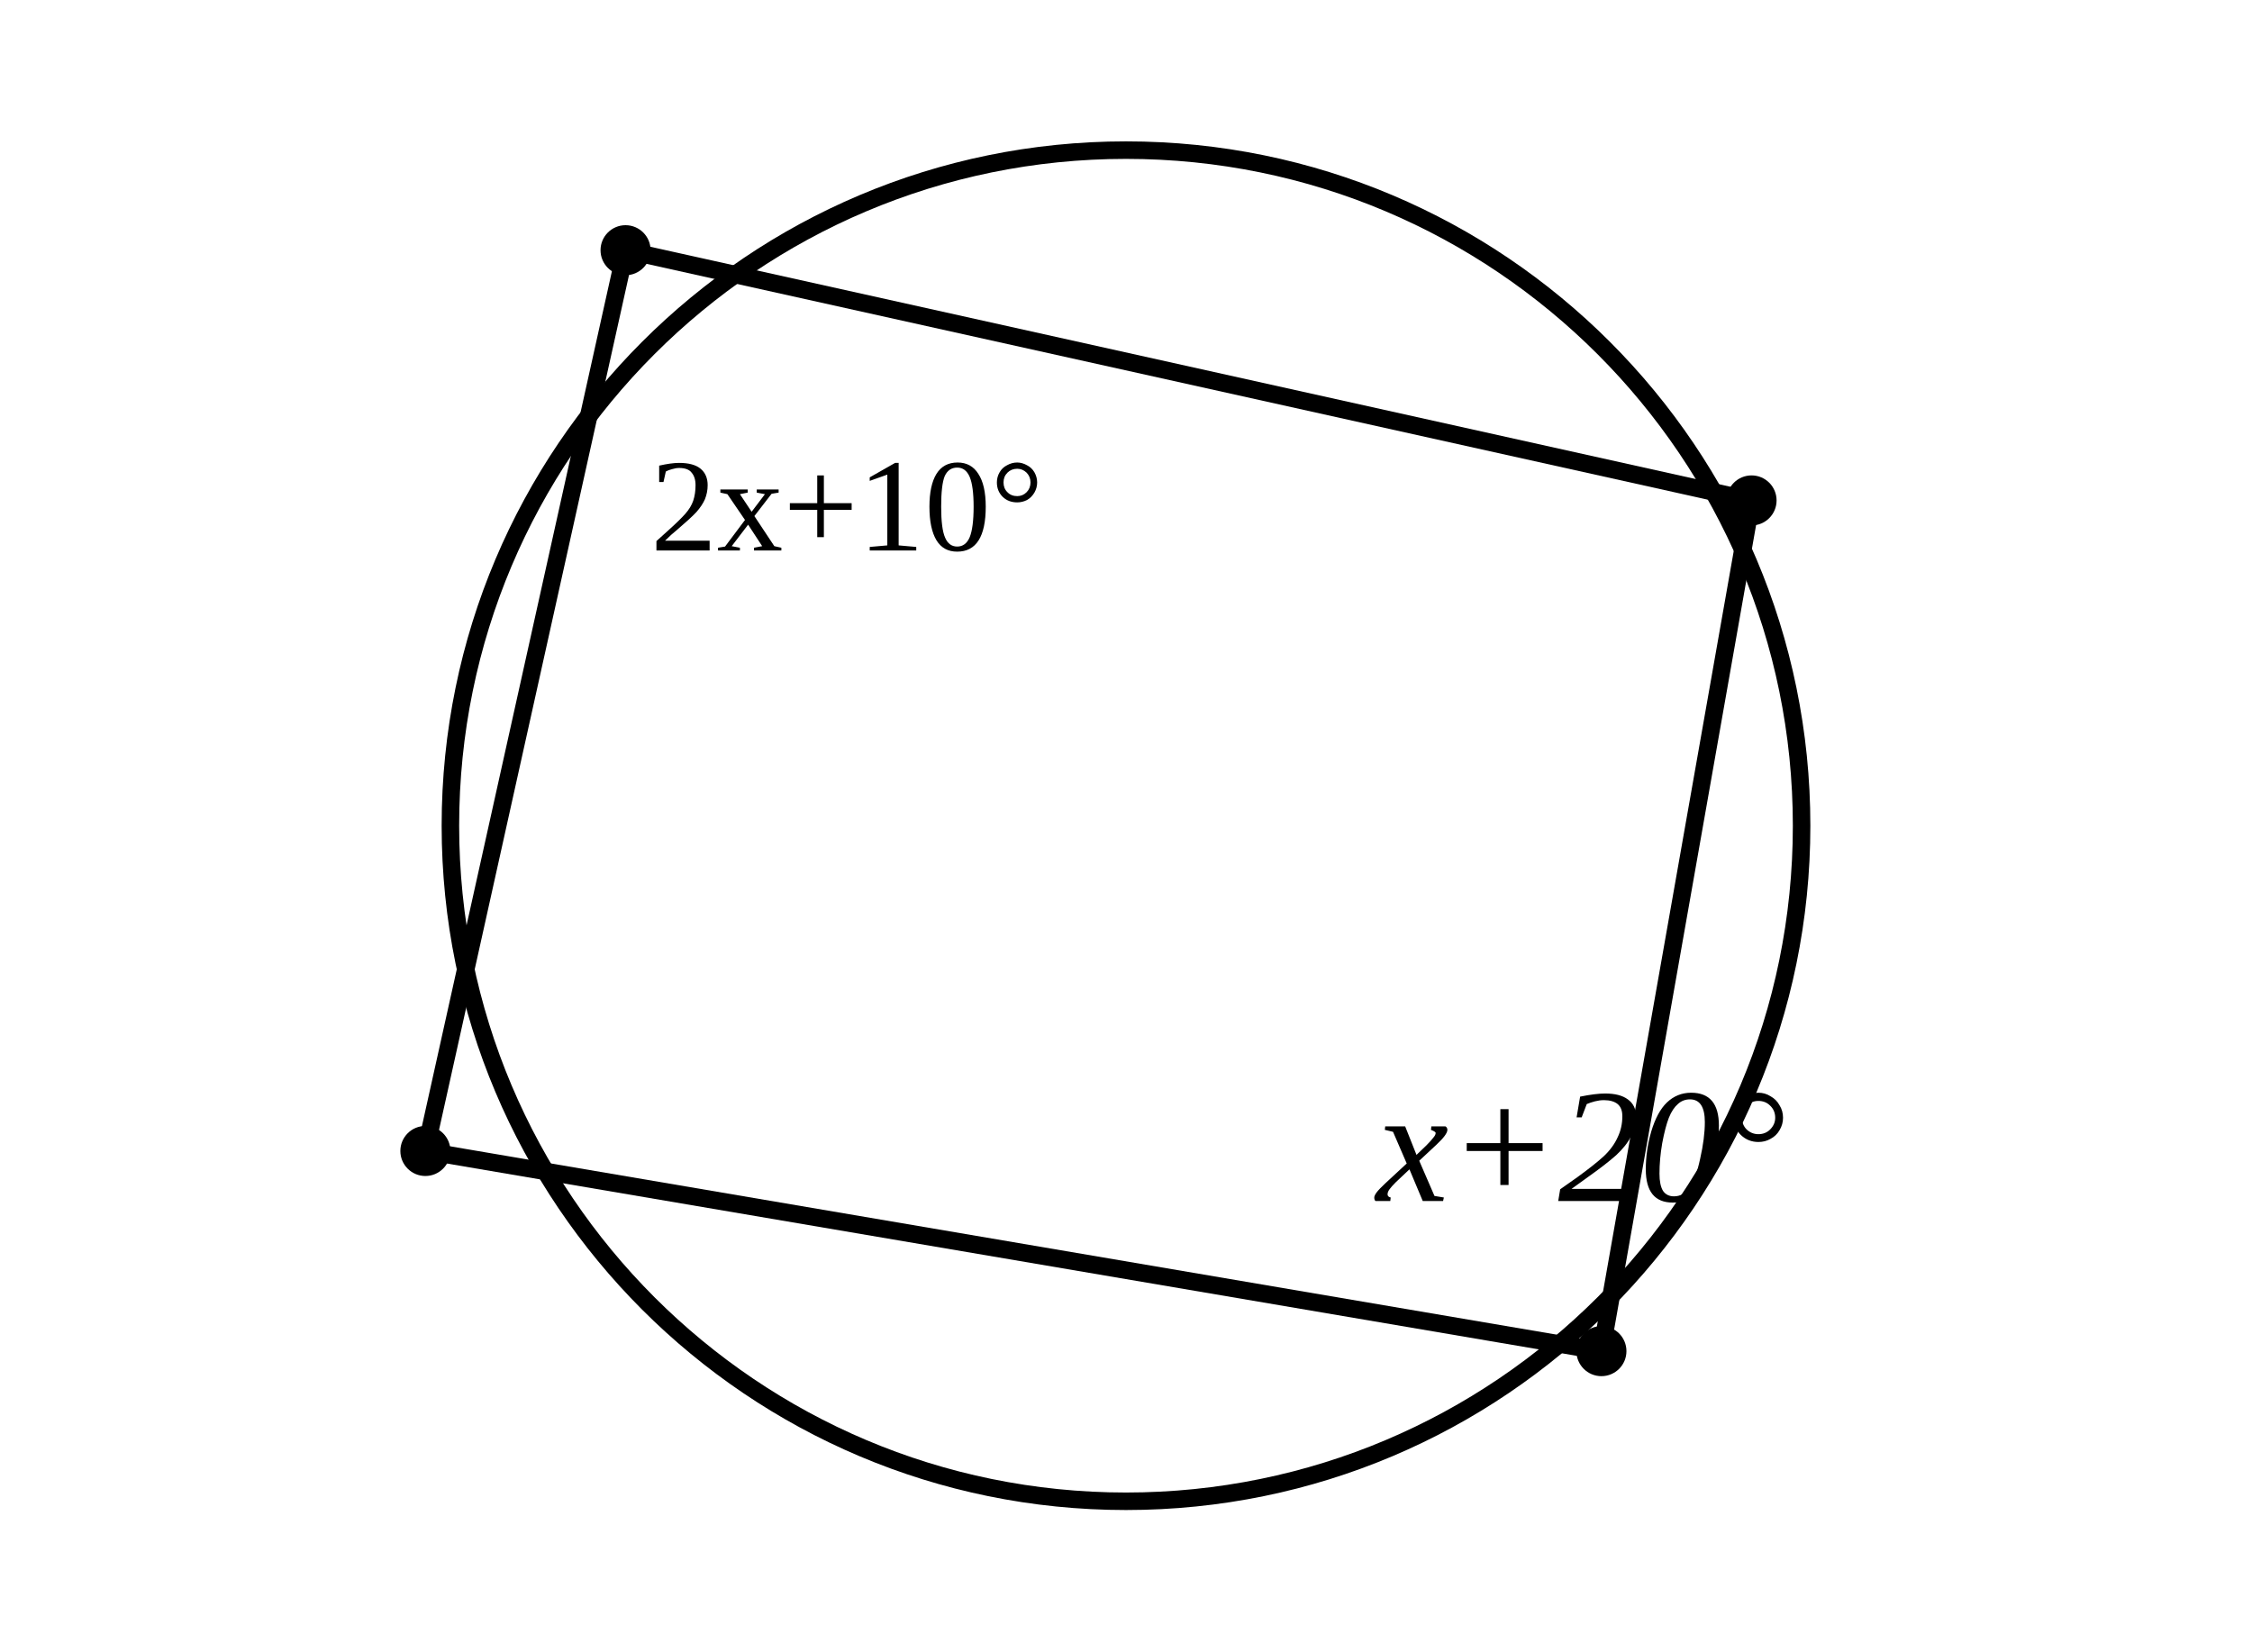
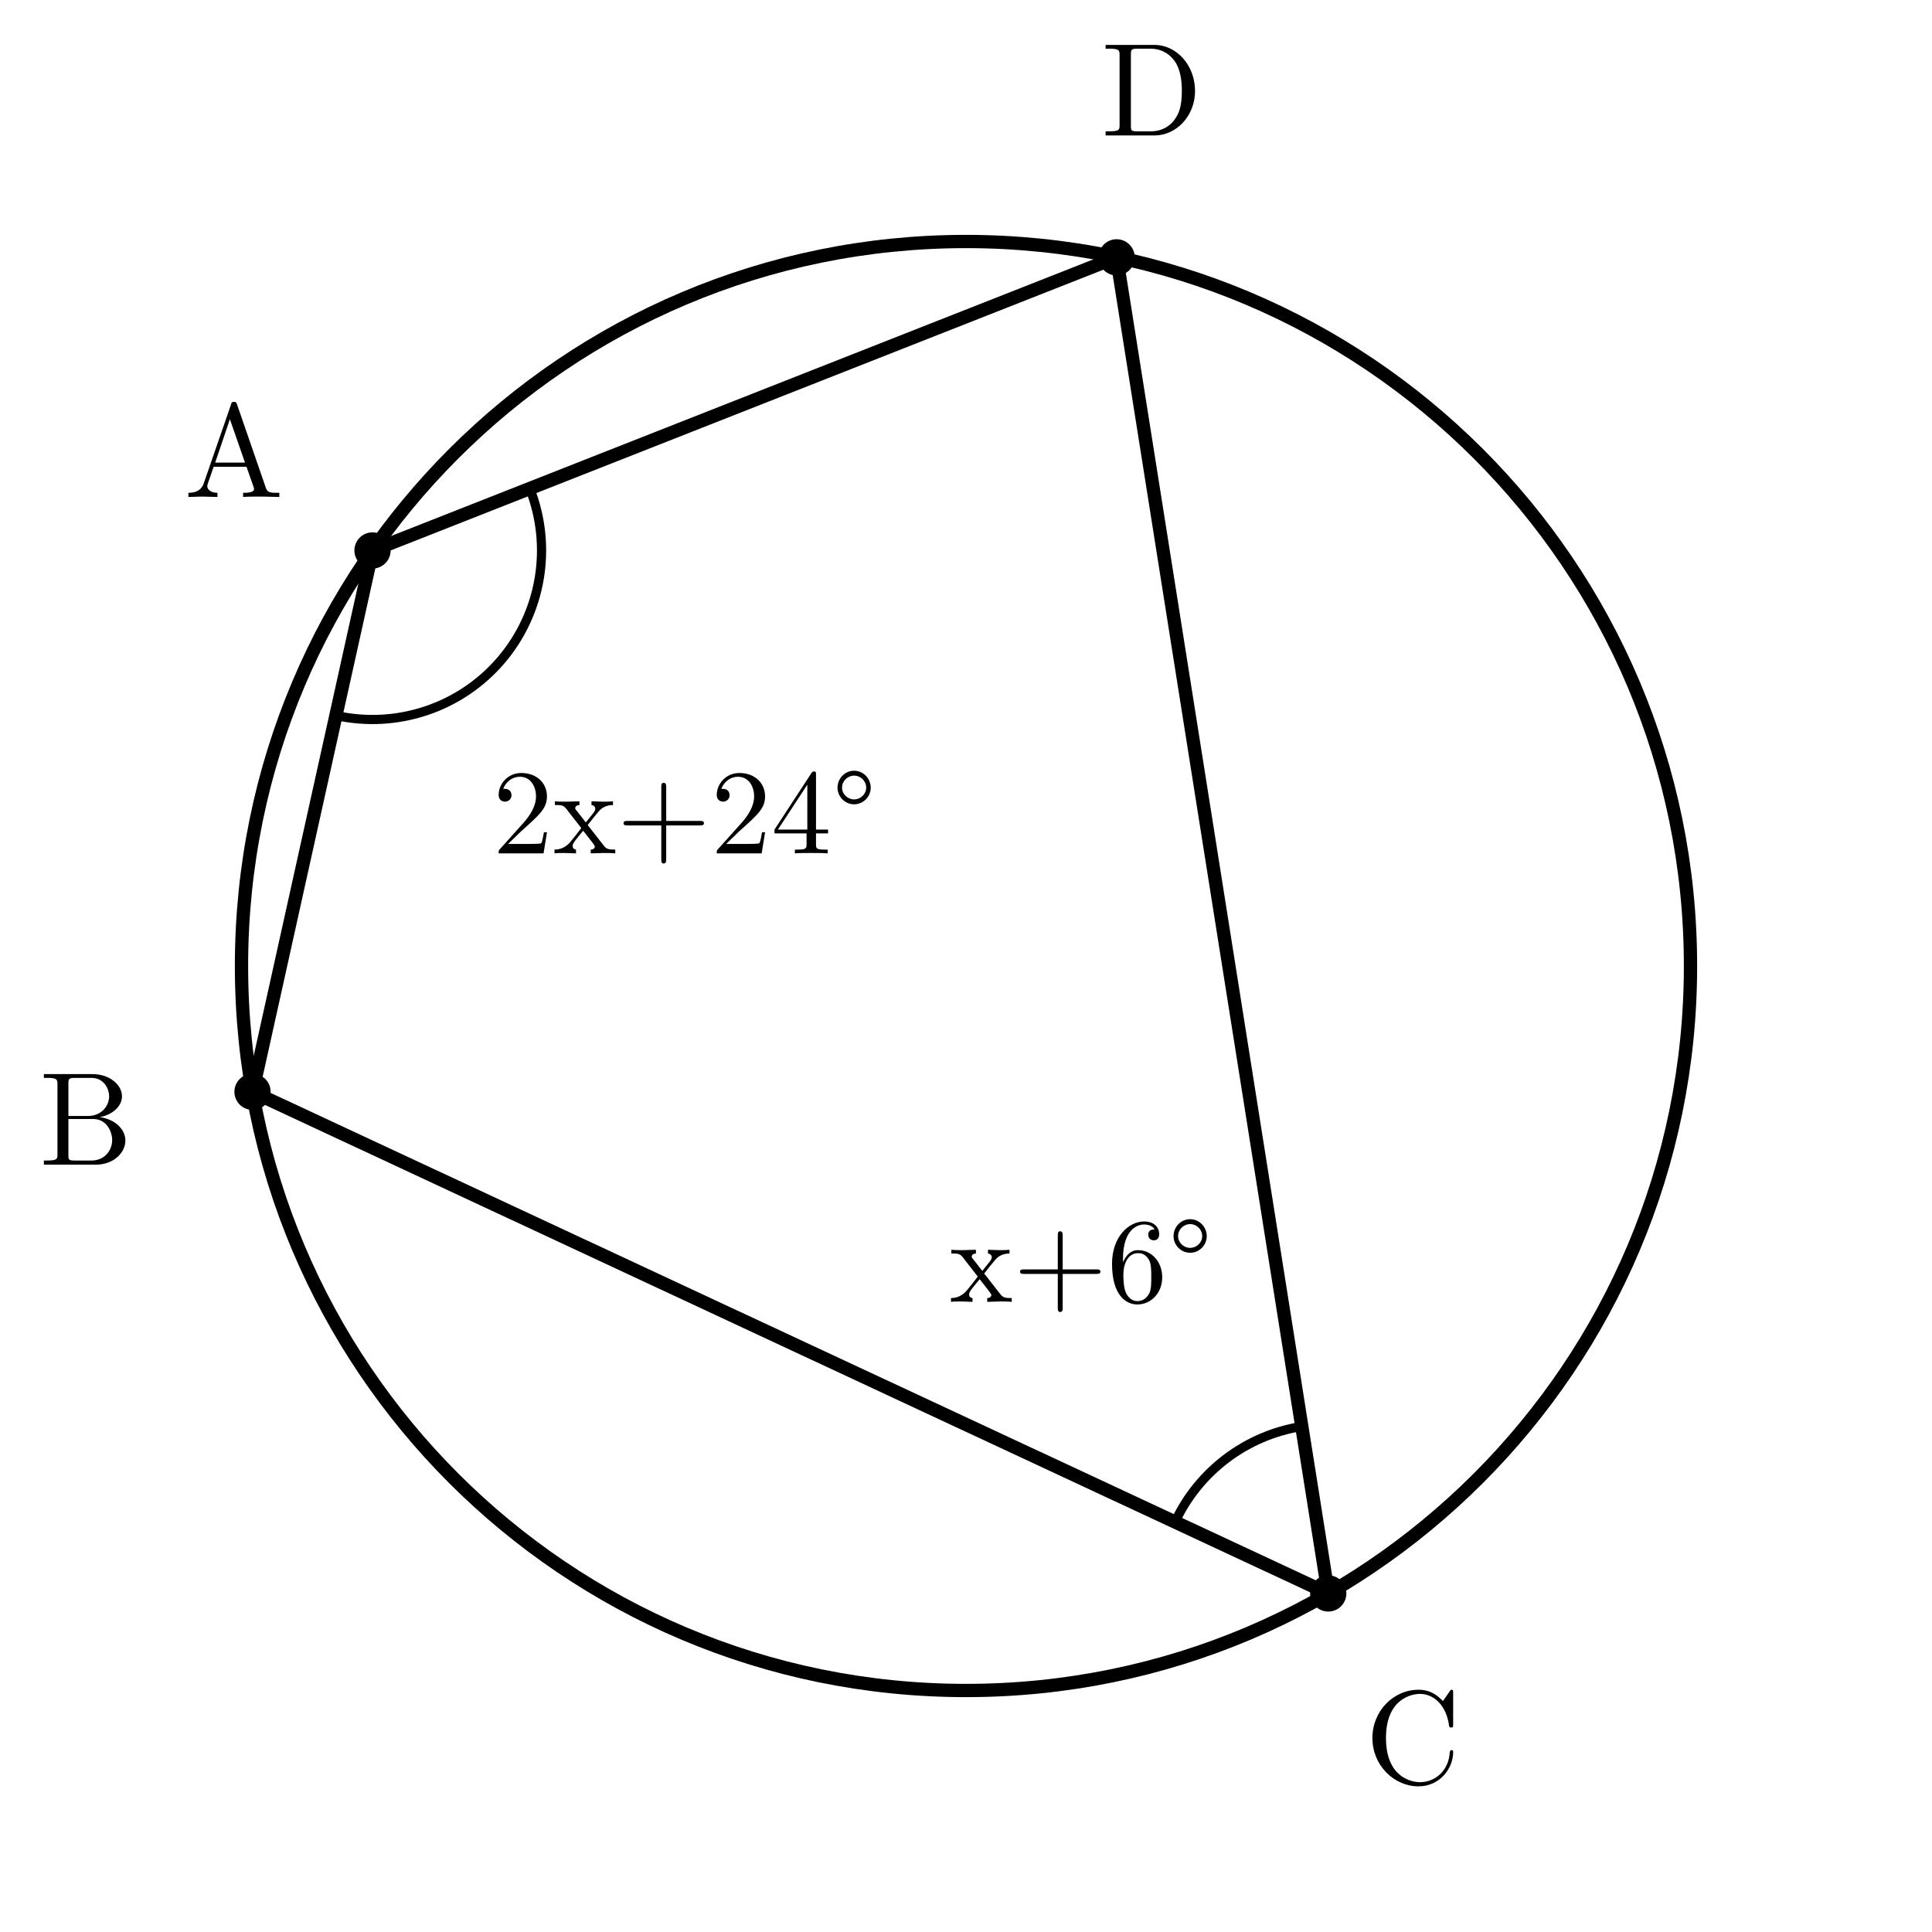
- <svg xmlns="http://www.w3.org/2000/svg" viewBox="0 0 90 66">
+ <svg xmlns="http://www.w3.org/2000/svg" width="80mm" height="80mm" viewBox="8 -1 80 80">
  <style>
- .main{fill:none;stroke:#000;stroke-width:.7;stroke-linecap:round;stroke-linejoin:round}
- .thick{fill:none;stroke:#000;stroke-width:1.25;stroke-linecap:round}
- .dash{fill:none;stroke:#000;stroke-width:.55;stroke-dasharray:2.2 1.8}
- .point{fill:#000}.label{font-family:"CMU Serif","Times New Roman",serif;font-size:6px}
- .math{font-family:"CMU Serif","Times New Roman",serif;font-size:6.5px;font-style:italic}
- .small{font-family:"CMU Serif","Times New Roman",serif;font-size:5.3px}
- </style>
-   <circle class="main" cx="45" cy="33" r="27" />
-   <polyline class="main" points="25,10 70,20 64,54 17,46 25,10" />
-   <circle class="point" cx="25" cy="10" r="1" />
-   <circle class="point" cx="70" cy="20" r="1" />
-   <circle class="point" cx="64" cy="54" r="1" />
-   <circle class="point" cx="17" cy="46" r="1" />
-   <text class="small" x="26" y="22">2x+10°</text>
-   <text class="math" x="55" y="48">x+20°</text>
+     .main{fill:none;stroke:#000;stroke-width:.55;stroke-linecap:round;stroke-linejoin:round}
+     .diameter{fill:none;stroke:#000;stroke-width:1.05;stroke-linecap:round}
+     .angle-mark{fill:none;stroke:#000;stroke-width:.38;stroke-linecap:round}
+     .point{fill:#000}
+     .label,.angle-label{fill:#000;font-family:"CMU Serif","Computer Modern Serif","Latin Modern Roman","Times New Roman",serif}
+     .label{font-size:5.5px}
+     .angle-label{font-size:5px}
+   </style>
+   <circle class="main" cx="48" cy="39" r="30" />
+   <line class="main" x1="23.425" y1="21.793" x2="18.456" y2="44.209" />
+   <line class="main" x1="18.456" y1="44.209" x2="63" y2="64.981" />
+   <line class="main" x1="63" y1="64.981" x2="54.237" y2="9.656" />
+   <line class="main" x1="54.237" y1="9.656" x2="23.425" y2="21.793" />
+   <path class="angle-mark" d="M 21.91 28.627 A 7 7 0 0 0 29.938 19.228" />
+   <text class="angle-label" x="36.352" y="34.334" text-anchor="middle">2x+24°</text>
+   <path class="angle-mark" d="M 56.656 62.023 A 7 7 0 0 1 61.905 58.067" />
+   <text class="angle-label" x="52.769" y="52.904" text-anchor="middle">x+6°</text>
+   <circle class="point" cx="23.425" cy="21.793" r=".75" />
+   <text class="label" x="17.691" y="19.578" text-anchor="middle">A</text>
+   <circle class="point" cx="18.456" cy="44.209" r=".75" />
+   <text class="label" x="11.562" y="47.225" text-anchor="middle">B</text>
+   <circle class="point" cx="63" cy="64.981" r=".75" />
+   <text class="label" x="66.5" y="72.843" text-anchor="middle">C</text>
+   <circle class="point" cx="54.237" cy="9.656" r=".75" />
+   <text class="label" x="55.693" y="4.609" text-anchor="middle">D</text>
</svg>
